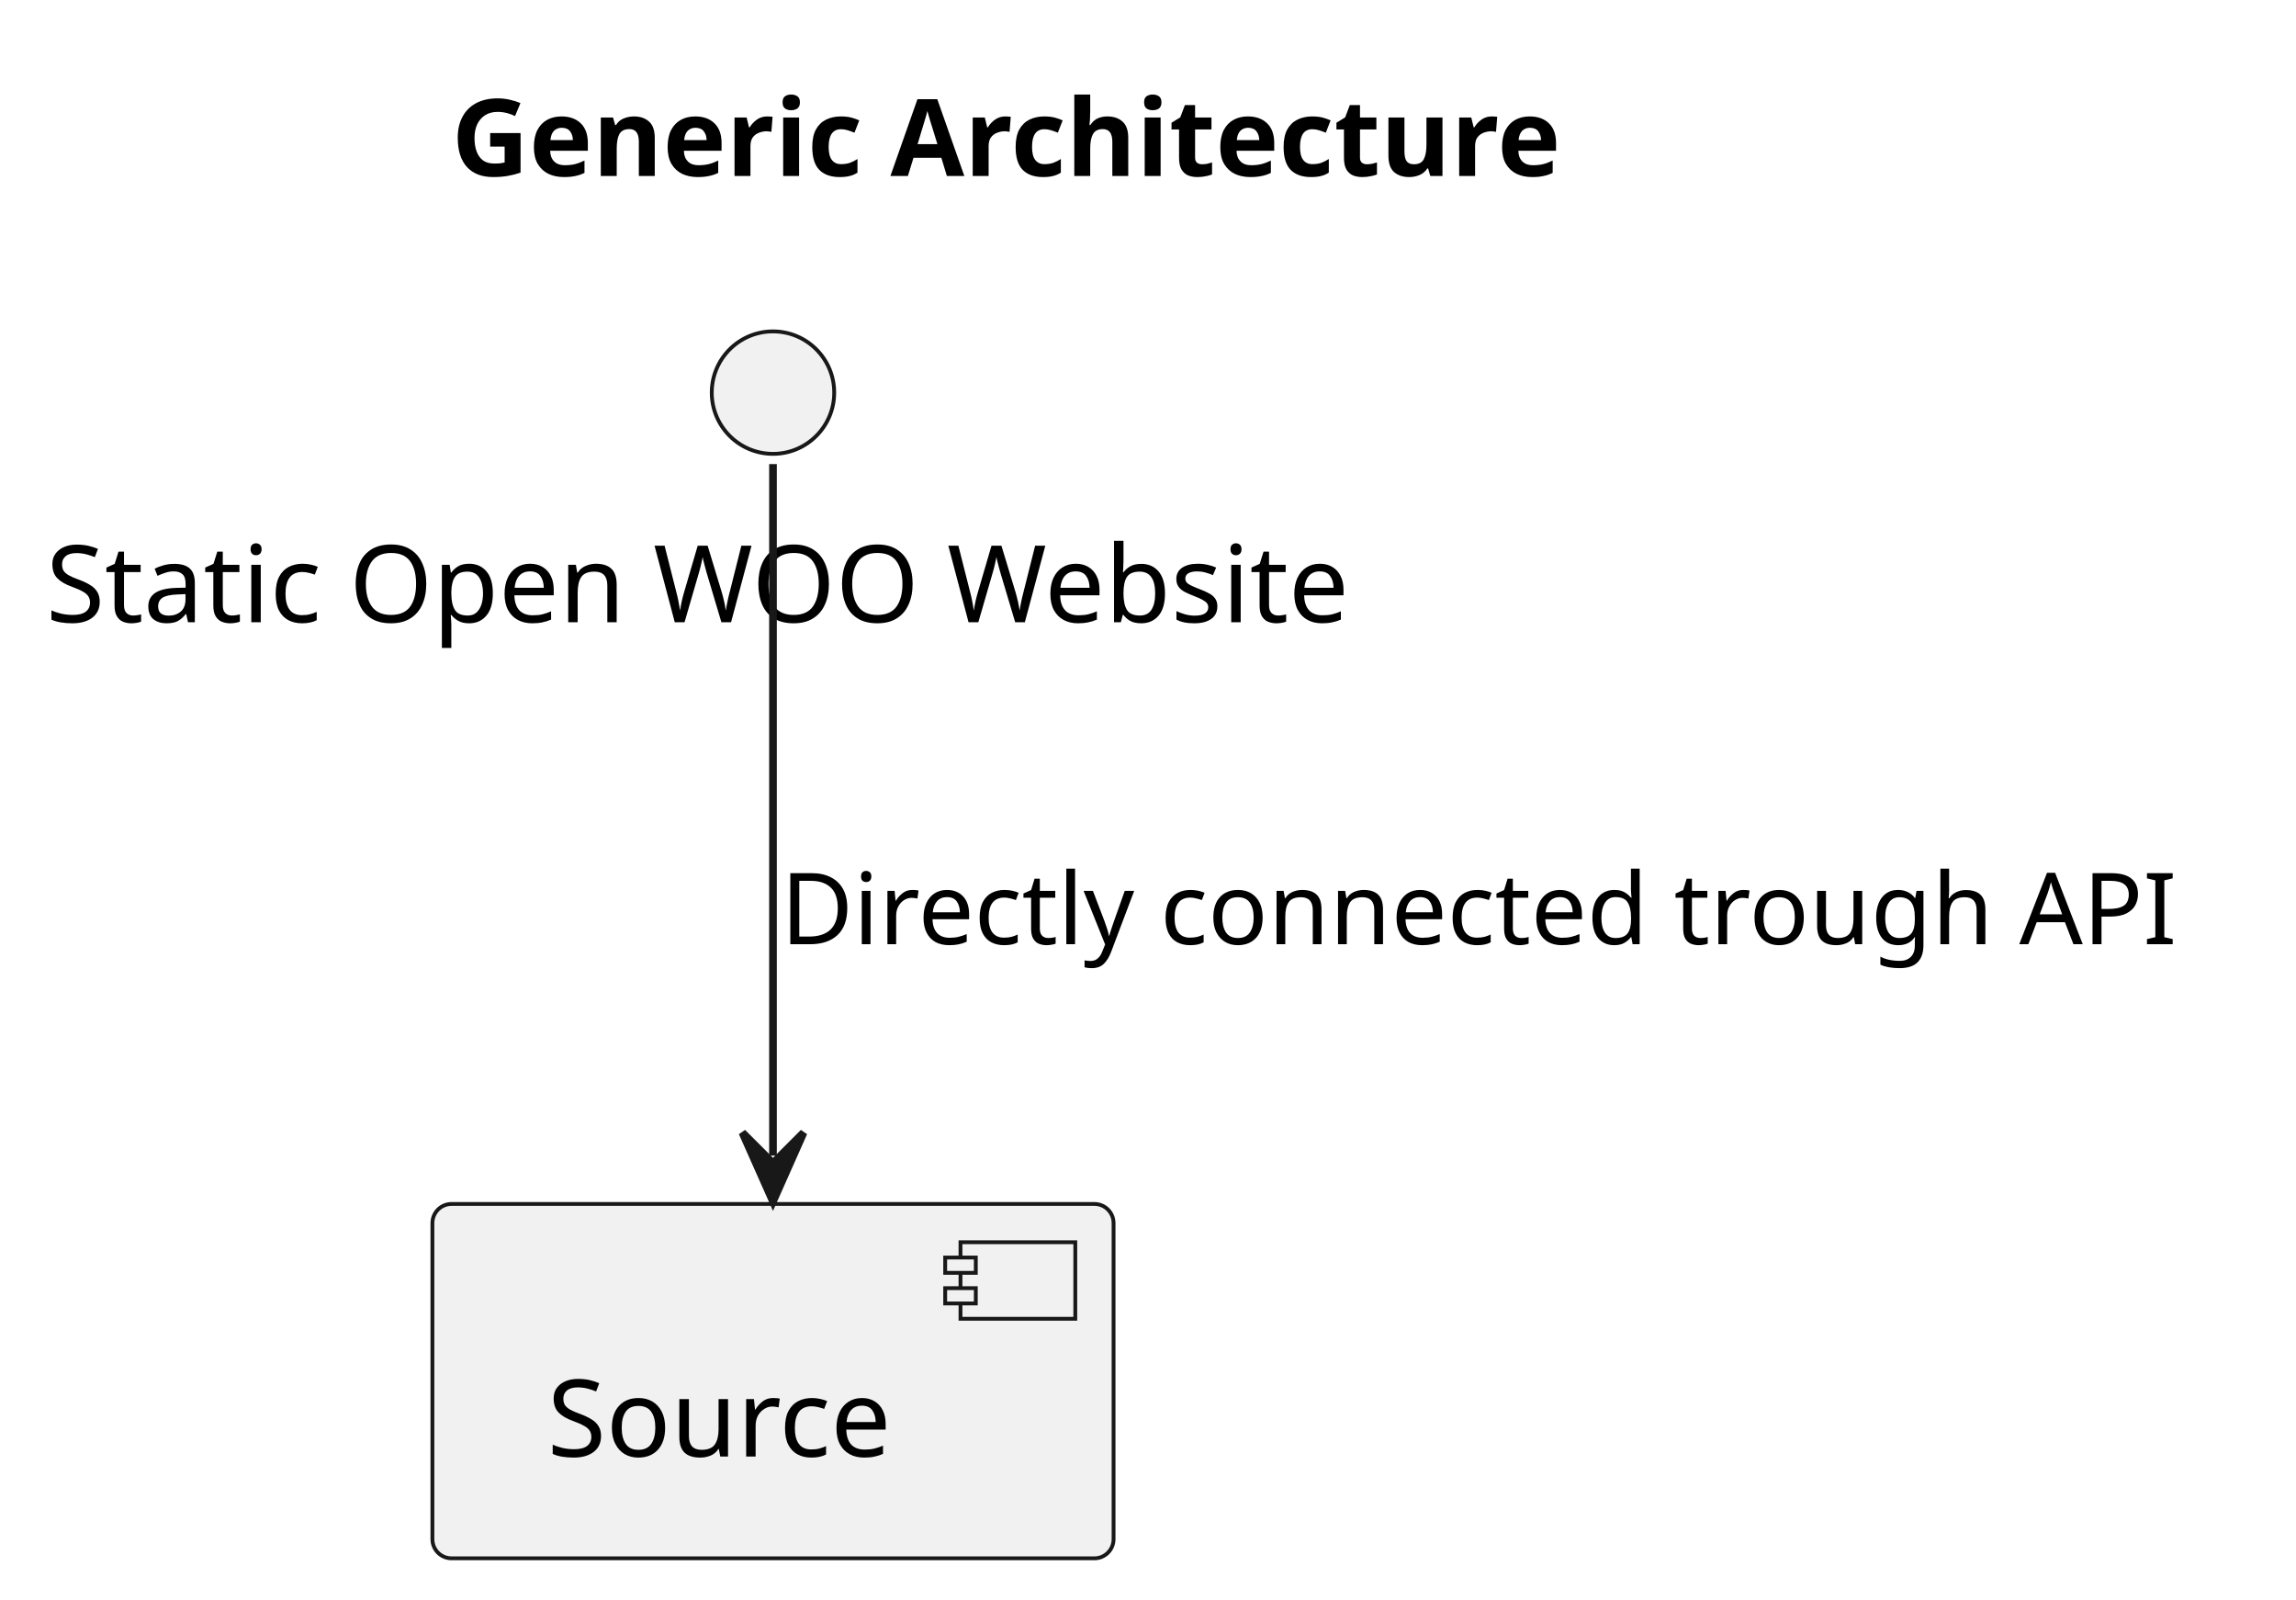
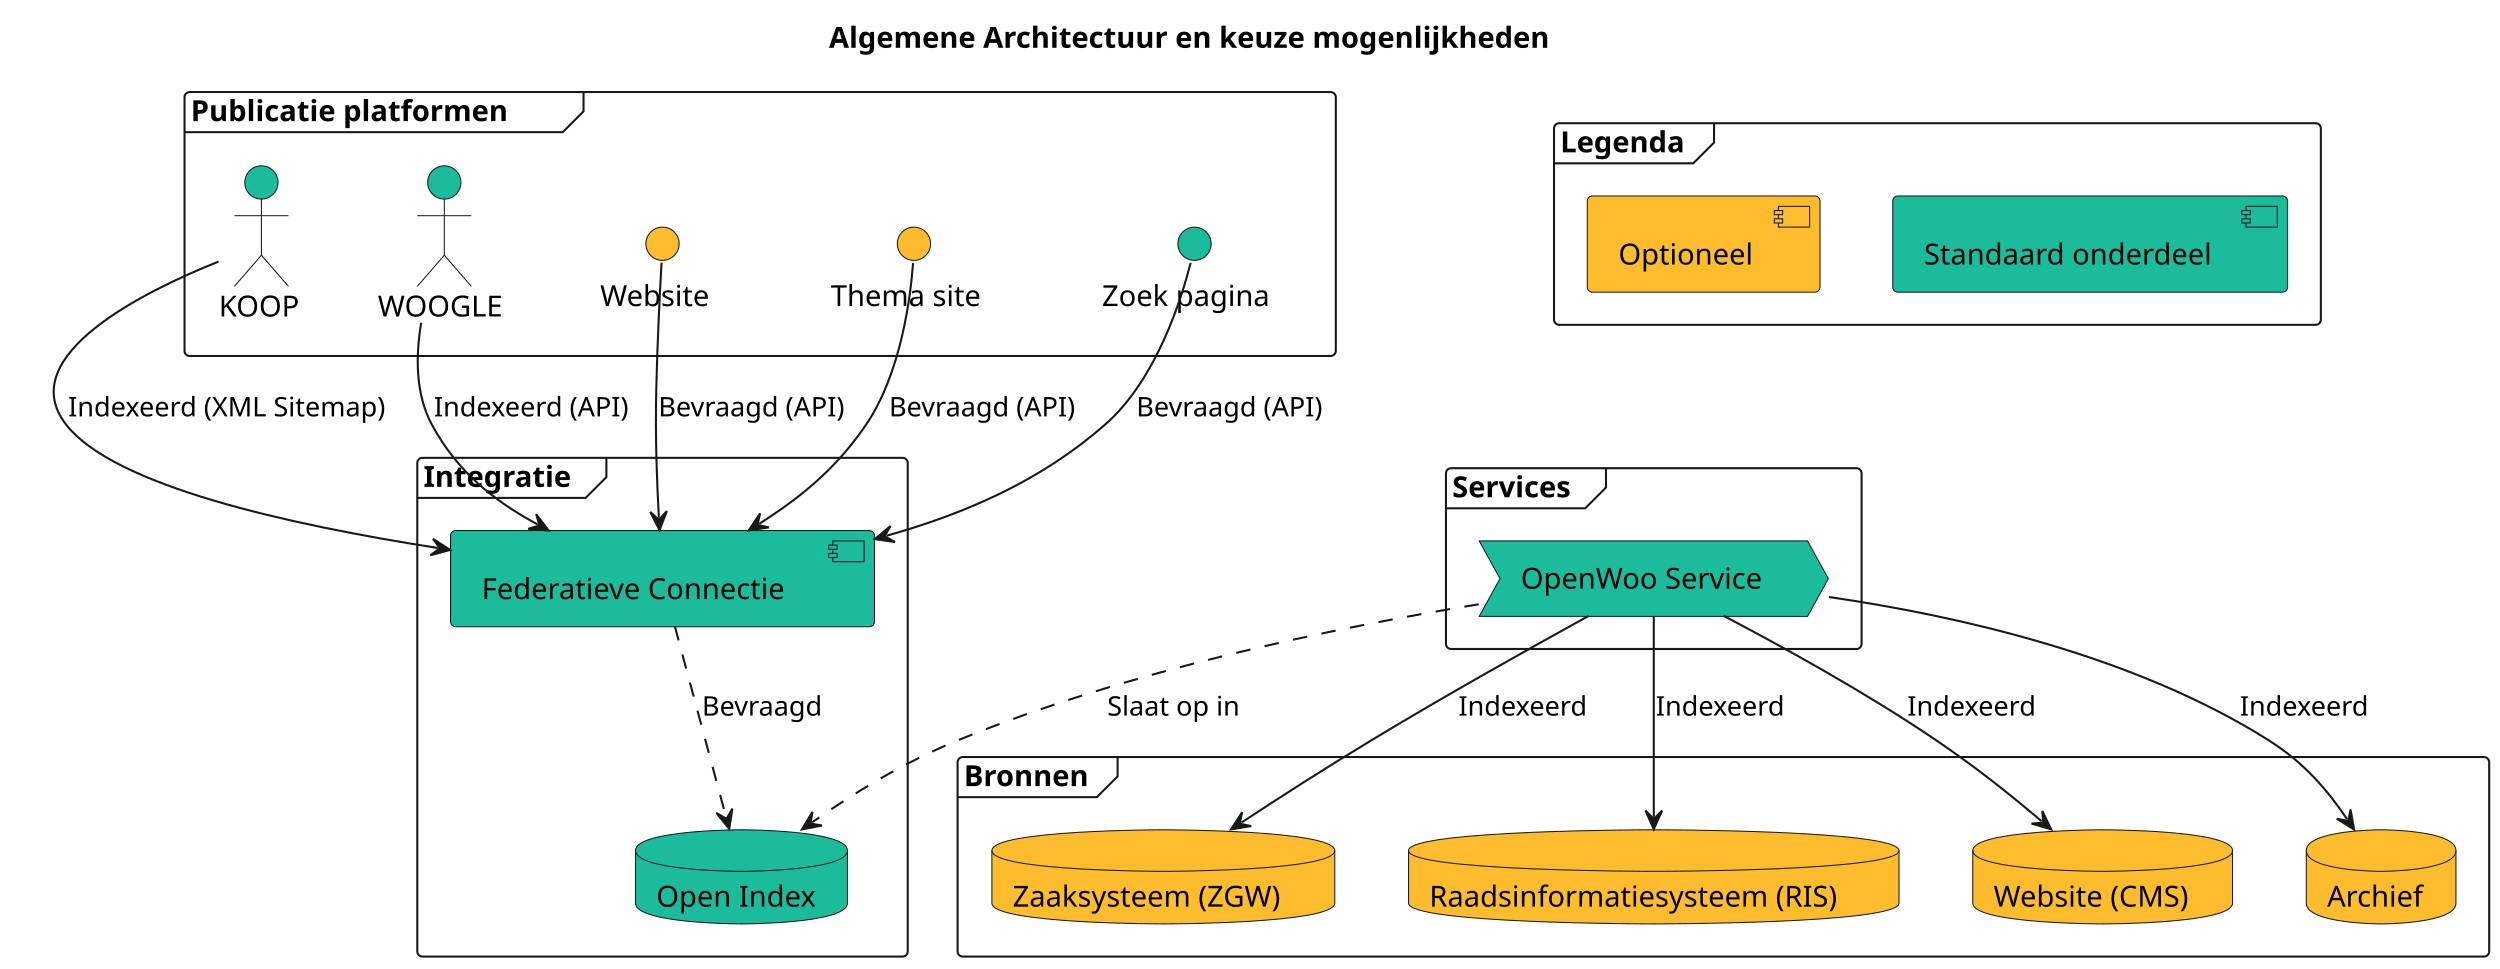
- <svg xmlns="http://www.w3.org/2000/svg" contentStyleType="text/css" height="209px" preserveAspectRatio="none" style="width:300px;height:209px;background:#FFFFFF;" version="1.1" viewBox="0 0 300 209" width="300px" zoomAndPan="magnify">
+ <svg xmlns="http://www.w3.org/2000/svg" contentStyleType="text/css" height="466px" preserveAspectRatio="none" style="width:1203px;height:466px;background:#FFFFFF;" version="1.1" viewBox="0 0 1203 466" width="1203px" zoomAndPan="magnify">
  <defs />
  <g>
-     <text fill="#000000" font-family="sans-serif" font-size="14" font-weight="bold" lengthAdjust="spacing" textLength="168" x="59" y="22.995">Generic Architecture</text>
+     <text fill="#000000" font-family="sans-serif" font-size="14" font-weight="bold" lengthAdjust="spacing" textLength="392" x="398.899" y="22.995">Algemene Architectuur en keuze mogenlijkheden</text>
+     <g id="cluster_Publicatie platformen ">
+       <rect fill="none" height="127" rx="2.5" ry="2.5" style="stroke:#181818;stroke-width:1.0;" width="554" x="88.795" y="44.297" />
+       <path d="M280.795,44.297 L280.795,53.594 L270.795,63.594 L88.795,63.594 " fill="none" style="stroke:#181818;stroke-width:1.0;" />
+       <text fill="#000000" font-family="sans-serif" font-size="14" font-weight="bold" lengthAdjust="spacing" textLength="177" x="91.795" y="58.292">Publicatie platformen</text>
+     </g>
+     <g id="cluster_Services">
+       <rect fill="none" height="87" rx="2.5" ry="2.5" style="stroke:#181818;stroke-width:1.0;" width="200" x="695.796" y="225.297" />
+       <path d="M772.796,225.297 L772.796,234.594 L762.796,244.594 L695.796,244.594 " fill="none" style="stroke:#181818;stroke-width:1.0;" />
+       <text fill="#000000" font-family="sans-serif" font-size="14" font-weight="bold" lengthAdjust="spacing" textLength="67" x="698.796" y="239.292">Services</text>
+     </g>
+     <g id="cluster_Integratie">
+       <rect fill="none" height="240" rx="2.5" ry="2.5" style="stroke:#181818;stroke-width:1.0;" width="236" x="200.796" y="220.297" />
+       <path d="M291.796,220.297 L291.796,229.594 L281.796,239.594 L200.796,239.594 " fill="none" style="stroke:#181818;stroke-width:1.0;" />
+       <text fill="#000000" font-family="sans-serif" font-size="14" font-weight="bold" lengthAdjust="spacing" textLength="81" x="203.796" y="234.292">Integratie</text>
+     </g>
+     <g id="cluster_Bronnen">
+       <rect fill="none" height="96" rx="2.5" ry="2.5" style="stroke:#181818;stroke-width:1.0;" width="737.002" x="460.796" y="364.297" />
+       <path d="M537.796,364.297 L537.796,373.594 L527.796,383.594 L460.796,383.594 " fill="none" style="stroke:#181818;stroke-width:1.0;" />
+       <text fill="#000000" font-family="sans-serif" font-size="14" font-weight="bold" lengthAdjust="spacing" textLength="67" x="463.796" y="378.292">Bronnen</text>
+     </g>
+     <g id="cluster_Legenda">
+       <rect fill="none" height="97" rx="2.5" ry="2.5" style="stroke:#181818;stroke-width:1.0;" width="369.002" x="747.796" y="59.297" />
+       <path d="M824.796,59.297 L824.796,68.594 L814.796,78.594 L747.796,78.594 " fill="none" style="stroke:#181818;stroke-width:1.0;" />
+       <text fill="#000000" font-family="sans-serif" font-size="14" font-weight="bold" lengthAdjust="spacing" textLength="67" x="750.796" y="73.292">Legenda</text>
+     </g>
+     <g id="elem_KOOP">
+       <ellipse cx="125.795" cy="87.797" fill="#1ABC9C" rx="8" ry="8" style="stroke:#181818;stroke-width:0.5;" />
+       <path d="M125.795,95.797 L125.795,122.797 M112.795,103.797 L138.795,103.797 M125.795,122.797 L112.795,137.797 M125.795,122.797 L138.795,137.797 " fill="none" style="stroke:#181818;stroke-width:0.5;" />
+       <text fill="#000000" font-family="sans-serif" font-size="14" lengthAdjust="spacing" textLength="41" x="105.295" y="152.292">KOOP</text>
+     </g>
+     <g id="elem_WOOGLE">
+       <ellipse cx="213.796" cy="87.797" fill="#1ABC9C" rx="8" ry="8" style="stroke:#181818;stroke-width:0.5;" />
+       <path d="M213.796,95.797 L213.796,122.797 M200.796,103.797 L226.796,103.797 M213.796,122.797 L200.796,137.797 M213.796,122.797 L226.796,137.797 " fill="none" style="stroke:#181818;stroke-width:0.5;" />
+       <text fill="#000000" font-family="sans-serif" font-size="14" lengthAdjust="spacing" textLength="64" x="181.796" y="152.292">WOOGLE</text>
+     </g>
    <g id="elem_Website">
-       <ellipse cx="101" cy="51.297" fill="#F1F1F1" rx="8" ry="8" style="stroke:#181818;stroke-width:0.5;" />
-       <text fill="#000000" font-family="sans-serif" font-size="14" lengthAdjust="spacing" textLength="190" x="6" y="81.292">Static Open WOO Website</text>
+       <ellipse cx="318.796" cy="117.297" fill="#FFBC2C" rx="8" ry="8" style="stroke:#181818;stroke-width:0.5;" />
+       <text fill="#000000" font-family="sans-serif" font-size="14" lengthAdjust="spacing" textLength="60" x="288.796" y="147.292">Website</text>
    </g>
-     <g id="elem_Source">
-       <rect fill="#F1F1F1" height="46.297" rx="2.5" ry="2.5" style="stroke:#181818;stroke-width:0.5;" width="89" x="56.5" y="157.297" />
-       <rect fill="#F1F1F1" height="10" style="stroke:#181818;stroke-width:0.5;" width="15" x="125.5" y="162.297" />
-       <rect fill="#F1F1F1" height="2" style="stroke:#181818;stroke-width:0.5;" width="4" x="123.5" y="164.297" />
-       <rect fill="#F1F1F1" height="2" style="stroke:#181818;stroke-width:0.5;" width="4" x="123.5" y="168.297" />
-       <text fill="#000000" font-family="sans-serif" font-size="14" lengthAdjust="spacing" textLength="49" x="71.5" y="190.292">Source</text>
+     <g id="elem_Themasite">
+       <ellipse cx="439.796" cy="117.297" fill="#FFBC2C" rx="8" ry="8" style="stroke:#181818;stroke-width:0.5;" />
+       <text fill="#000000" font-family="sans-serif" font-size="14" lengthAdjust="spacing" textLength="80" x="399.796" y="147.292">Thema site</text>
    </g>
-     <g id="link_Website_Source">
-       <path d="M101,60.63 C101,79.944 101,122.305 101,150.975 " fill="none" id="Website-to-Source" style="stroke:#181818;stroke-width:1.0;" />
-       <polygon fill="#181818" points="101,156.975,105,147.975,101,151.975,97,147.975,101,156.975" style="stroke:#181818;stroke-width:1.0;" />
-       <text fill="#000000" font-family="sans-serif" font-size="13" lengthAdjust="spacing" textLength="190" x="102" y="123.364">Directly connected trough API</text>
+     <g id="elem_Searchsite">
+       <ellipse cx="574.796" cy="117.297" fill="#1ABC9C" rx="8" ry="8" style="stroke:#181818;stroke-width:0.5;" />
+       <text fill="#000000" font-family="sans-serif" font-size="14" lengthAdjust="spacing" textLength="89" x="530.296" y="147.292">Zoek pagina</text>
+     </g>
+     <g id="elem_OWS">
+       <polygon fill="#1ABC9C" points="711.796,260.297,869.796,260.297,879.796,278.445,869.796,296.594,711.796,296.594,721.796,278.445" style="stroke:#181818;stroke-width:0.5;" />
+       <text fill="#000000" font-family="sans-serif" font-size="14" lengthAdjust="spacing" textLength="128" x="731.796" y="283.292">OpenWoo Service</text>
+     </g>
+     <g id="elem_OI">
+       <path d="M305.796,409.297 C305.796,399.297 356.796,399.297 356.796,399.297 C356.796,399.297 407.796,399.297 407.796,409.297 L407.796,434.594 C407.796,444.594 356.796,444.594 356.796,444.594 C356.796,444.594 305.796,444.594 305.796,434.594 L305.796,409.297 " fill="#1ABC9C" style="stroke:#181818;stroke-width:0.5;" />
+       <path d="M305.796,409.297 C305.796,419.297 356.796,419.297 356.796,419.297 C356.796,419.297 407.796,419.297 407.796,409.297 " fill="none" style="stroke:#181818;stroke-width:0.5;" />
+       <text fill="#000000" font-family="sans-serif" font-size="14" lengthAdjust="spacing" textLength="82" x="315.796" y="436.292">Open Index</text>
+     </g>
+     <g id="elem_FCS">
+       <rect fill="#1ABC9C" height="46.297" rx="2.5" ry="2.5" style="stroke:#181818;stroke-width:0.5;" width="204" x="216.796" y="255.297" />
+       <rect fill="#1ABC9C" height="10" style="stroke:#181818;stroke-width:0.5;" width="15" x="400.796" y="260.297" />
+       <rect fill="#1ABC9C" height="2" style="stroke:#181818;stroke-width:0.5;" width="4" x="398.796" y="262.297" />
+       <rect fill="#1ABC9C" height="2" style="stroke:#181818;stroke-width:0.5;" width="4" x="398.796" y="266.297" />
+       <text fill="#000000" font-family="sans-serif" font-size="14" lengthAdjust="spacing" textLength="164" x="231.796" y="288.292">Federatieve Connectie</text>
+     </g>
+     <g id="elem_ZRC">
+       <path d="M477.296,409.297 C477.296,399.297 559.796,399.297 559.796,399.297 C559.796,399.297 642.296,399.297 642.296,409.297 L642.296,434.594 C642.296,444.594 559.796,444.594 559.796,444.594 C559.796,444.594 477.296,444.594 477.296,434.594 L477.296,409.297 " fill="#FFBC2C" style="stroke:#181818;stroke-width:0.5;" />
+       <path d="M477.296,409.297 C477.296,419.297 559.796,419.297 559.796,419.297 C559.796,419.297 642.296,419.297 642.296,409.297 " fill="none" style="stroke:#181818;stroke-width:0.5;" />
+       <text fill="#000000" font-family="sans-serif" font-size="14" lengthAdjust="spacing" textLength="145" x="487.296" y="436.292">Zaaksysteem (ZGW)</text>
+     </g>
+     <g id="elem_RIS">
+       <path d="M677.796,409.297 C677.796,399.297 795.796,399.297 795.796,399.297 C795.796,399.297 913.796,399.297 913.796,409.297 L913.796,434.594 C913.796,444.594 795.796,444.594 795.796,444.594 C795.796,444.594 677.796,444.594 677.796,434.594 L677.796,409.297 " fill="#FFBC2C" style="stroke:#181818;stroke-width:0.5;" />
+       <path d="M677.796,409.297 C677.796,419.297 795.796,419.297 795.796,419.297 C795.796,419.297 913.796,419.297 913.796,409.297 " fill="none" style="stroke:#181818;stroke-width:0.5;" />
+       <text fill="#000000" font-family="sans-serif" font-size="14" lengthAdjust="spacing" textLength="216" x="687.796" y="436.292">Raadsinformatiesysteem (RIS)</text>
+     </g>
+     <g id="elem_CMS">
+       <path d="M949.296,409.297 C949.296,399.297 1011.796,399.297 1011.796,399.297 C1011.796,399.297 1074.296,399.297 1074.296,409.297 L1074.296,434.594 C1074.296,444.594 1011.796,444.594 1011.796,444.594 C1011.796,444.594 949.296,444.594 949.296,434.594 L949.296,409.297 " fill="#FFBC2C" style="stroke:#181818;stroke-width:0.5;" />
+       <path d="M949.296,409.297 C949.296,419.297 1011.796,419.297 1011.796,419.297 C1011.796,419.297 1074.296,419.297 1074.296,409.297 " fill="none" style="stroke:#181818;stroke-width:0.5;" />
+       <text fill="#000000" font-family="sans-serif" font-size="14" lengthAdjust="spacing" textLength="105" x="959.296" y="436.292">Website (CMS)</text>
+     </g>
+     <g id="elem_DEPOT">
+       <path d="M1109.798,409.297 C1109.798,399.297 1145.798,399.297 1145.798,399.297 C1145.798,399.297 1181.798,399.297 1181.798,409.297 L1181.798,434.594 C1181.798,444.594 1145.798,444.594 1145.798,444.594 C1145.798,444.594 1109.798,444.594 1109.798,434.594 L1109.798,409.297 " fill="#FFBC2C" style="stroke:#181818;stroke-width:0.5;" />
+       <path d="M1109.798,409.297 C1109.798,419.297 1145.798,419.297 1145.798,419.297 C1145.798,419.297 1181.798,419.297 1181.798,409.297 " fill="none" style="stroke:#181818;stroke-width:0.5;" />
+       <text fill="#000000" font-family="sans-serif" font-size="14" lengthAdjust="spacing" textLength="52" x="1119.798" y="436.292">Archief</text>
+     </g>
+     <g id="elem_Standaard onderdeel">
+       <rect fill="#1ABC9C" height="46.297" rx="2.5" ry="2.5" style="stroke:#181818;stroke-width:0.5;" width="190" x="910.796" y="94.297" />
+       <rect fill="#1ABC9C" height="10" style="stroke:#181818;stroke-width:0.5;" width="15" x="1080.796" y="99.297" />
+       <rect fill="#1ABC9C" height="2" style="stroke:#181818;stroke-width:0.5;" width="4" x="1078.796" y="101.297" />
+       <rect fill="#1ABC9C" height="2" style="stroke:#181818;stroke-width:0.5;" width="4" x="1078.796" y="105.297" />
+       <text fill="#000000" font-family="sans-serif" font-size="14" lengthAdjust="spacing" textLength="150" x="925.796" y="127.292">Standaard onderdeel</text>
+     </g>
+     <g id="elem_Optioneel">
+       <rect fill="#FFBC2C" height="46.297" rx="2.5" ry="2.5" style="stroke:#181818;stroke-width:0.5;" width="112" x="763.796" y="94.297" />
+       <rect fill="#FFBC2C" height="10" style="stroke:#181818;stroke-width:0.5;" width="15" x="855.796" y="99.297" />
+       <rect fill="#FFBC2C" height="2" style="stroke:#181818;stroke-width:0.5;" width="4" x="853.796" y="101.297" />
+       <rect fill="#FFBC2C" height="2" style="stroke:#181818;stroke-width:0.5;" width="4" x="853.796" y="105.297" />
+       <text fill="#000000" font-family="sans-serif" font-size="14" lengthAdjust="spacing" textLength="72" x="778.796" y="127.292">Optioneel</text>
+     </g>
+     <g id="link_OWS_ZRC">
+       <path d="M764.442,296.377 C736.685,311.656 695.2,334.881 659.796,356.297 C636.993,370.091 616.793,383.066 597.388,395.815 " fill="none" id="OWS-to-ZRC" style="stroke:#181818;stroke-width:1.0;" />
+       <polygon fill="#181818" points="592.374,399.109,602.092,397.51,596.553,396.364,597.699,390.824,592.374,399.109" style="stroke:#181818;stroke-width:1.0;" />
+       <text fill="#000000" font-family="sans-serif" font-size="13" lengthAdjust="spacing" textLength="64" x="701.796" y="344.364">Indexeerd</text>
+     </g>
+     <g id="link_OWS_RIS">
+       <path d="M795.796,296.365 C795.796,322.092 795.796,364.792 795.796,393.035 " fill="none" id="OWS-to-RIS" style="stroke:#181818;stroke-width:1.0;" />
+       <polygon fill="#181818" points="795.796,399.035,799.796,390.035,795.796,394.035,791.796,390.035,795.796,399.035" style="stroke:#181818;stroke-width:1.0;" />
+       <text fill="#000000" font-family="sans-serif" font-size="13" lengthAdjust="spacing" textLength="64" x="796.796" y="344.364">Indexeerd</text>
+     </g>
+     <g id="link_OWS_CMS">
+       <path d="M829.405,296.351 C857.5,311.068 898.245,333.498 931.796,356.297 C951.126,369.433 967.045,382.135 982.451,395.196 " fill="none" id="OWS-to-CMS" style="stroke:#181818;stroke-width:1.0;" />
+       <polygon fill="#181818" points="987.028,399.076,982.75,390.205,983.214,395.843,977.576,396.307,987.028,399.076" style="stroke:#181818;stroke-width:1.0;" />
+       <text fill="#000000" font-family="sans-serif" font-size="13" lengthAdjust="spacing" textLength="64" x="917.796" y="344.364">Indexeerd</text>
+     </g>
+     <g id="link_OWS_DEPOT">
+       <path d="M880.066,287.282 C942.492,296.362 1027.518,315.626 1091.798,356.297 C1108.828,367.073 1119.824,380.005 1129.445,394.218 " fill="none" id="OWS-to-DEPOT" style="stroke:#181818;stroke-width:1.0;" />
+       <polygon fill="#181818" points="1132.808,399.187,1131.075,389.492,1130.005,395.046,1124.45,393.976,1132.808,399.187" style="stroke:#181818;stroke-width:1.0;" />
+       <text fill="#000000" font-family="sans-serif" font-size="13" lengthAdjust="spacing" textLength="64" x="1077.798" y="344.364">Indexeerd</text>
+     </g>
+     <g id="link_OWS_OI">
+       <path d="M711.541,290.781 C642.343,302.055 542.743,322.561 460.796,356.297 C433.88,367.377 410.906,381.634 390.791,395.689 " fill="none" id="OWS-to-OI" style="stroke:#181818;stroke-width:1.0;stroke-dasharray:7.0,7.0;" />
+       <polygon fill="#181818" points="385.873,399.125,395.541,397.25,389.971,396.262,390.959,390.692,385.873,399.125" style="stroke:#181818;stroke-width:1.0;" />
+       <text fill="#000000" font-family="sans-serif" font-size="13" lengthAdjust="spacing" textLength="67" x="532.796" y="344.364">Slaat op in</text>
+     </g>
+     <g id="link_FCS_OI">
+       <path d="M324.733,301.406 C331.872,327.989 342.224,366.534 349.344,393.048 " fill="none" id="FCS-to-OI" style="stroke:#181818;stroke-width:1.0;stroke-dasharray:7.0,7.0;" />
+       <polygon fill="#181818" points="350.9,398.843,352.429,389.113,349.603,394.014,344.702,391.188,350.9,398.843" style="stroke:#181818;stroke-width:1.0;" />
+       <text fill="#000000" font-family="sans-serif" font-size="13" lengthAdjust="spacing" textLength="61" x="337.796" y="344.364">Bevraagd</text>
+     </g>
+     <g id="link_KOOP_FCS">
+       <path d="M105.129,125.882 C70.274,139.817 6,171.119 31.795,204.297 C54.674,233.724 137.781,252.309 210.691,263.697 " fill="none" id="KOOP-to-FCS" style="stroke:#181818;stroke-width:1.0;" />
+       <polygon fill="#181818" points="216.62,264.623,208.345,259.282,211.679,263.851,207.11,267.186,216.62,264.623" style="stroke:#181818;stroke-width:1.0;" />
+       <text fill="#000000" font-family="sans-serif" font-size="13" lengthAdjust="spacing" textLength="161" x="32.795" y="200.364">Indexeerd (XML Sitemap)</text>
+     </g>
+     <g id="link_WOOGLE_FCS">
+       <path d="M202.684,155.312 C199.994,171.237 199.84,189.542 207.796,204.297 C219.947,226.832 237.155,240.687 258.725,252.395 " fill="none" id="WOOGLE-to-FCS" style="stroke:#181818;stroke-width:1.0;" />
+       <polygon fill="#181818" points="263.999,255.257,257.997,247.448,259.604,252.872,254.18,254.479,263.999,255.257" style="stroke:#181818;stroke-width:1.0;" />
+       <text fill="#000000" font-family="sans-serif" font-size="13" lengthAdjust="spacing" textLength="98" x="208.796" y="200.364">Indexeerd (API)</text>
+     </g>
+     <g id="link_Website_FCS">
+       <path d="M318.331,126.367 C317.615,139.244 316.275,165.24 315.796,187.297 C315.293,210.429 316.044,230.905 317.046,249.118 " fill="none" id="Website-to-FCS" style="stroke:#181818;stroke-width:1.0;" />
+       <polygon fill="#181818" points="317.376,255.109,320.875,245.903,317.101,250.116,312.887,246.342,317.376,255.109" style="stroke:#181818;stroke-width:1.0;" />
+       <text fill="#000000" font-family="sans-serif" font-size="13" lengthAdjust="spacing" textLength="95" x="316.796" y="200.364">Bevraagd (API)</text>
+     </g>
+     <g id="link_Themasite_FCS">
+       <path d="M439.363,126.62 C438.156,142.889 433.625,179.482 416.796,204.297 C402.506,225.367 385.153,239.521 365.358,252.016 " fill="none" id="Themasite-to-FCS" style="stroke:#181818;stroke-width:1.0;" />
+       <polygon fill="#181818" points="360.285,255.219,370.03,253.797,364.513,252.55,365.76,247.032,360.285,255.219" style="stroke:#181818;stroke-width:1.0;" />
+       <text fill="#000000" font-family="sans-serif" font-size="13" lengthAdjust="spacing" textLength="95" x="427.796" y="200.364">Bevraagd (API)</text>
+     </g>
+     <g id="link_Searchsite_FCS">
+       <path d="M572.941,126.445 C568.669,143.39 556.548,182.646 531.796,204.297 C500.755,231.449 464.896,246.988 426.676,257.793 " fill="none" id="Searchsite-to-FCS" style="stroke:#181818;stroke-width:1.0;" />
+       <polygon fill="#181818" points="420.903,259.425,430.651,260.826,425.714,258.065,428.475,253.127,420.903,259.425" style="stroke:#181818;stroke-width:1.0;" />
+       <text fill="#000000" font-family="sans-serif" font-size="13" lengthAdjust="spacing" textLength="95" x="546.796" y="200.364">Bevraagd (API)</text>
    </g>
  </g>
</svg>
